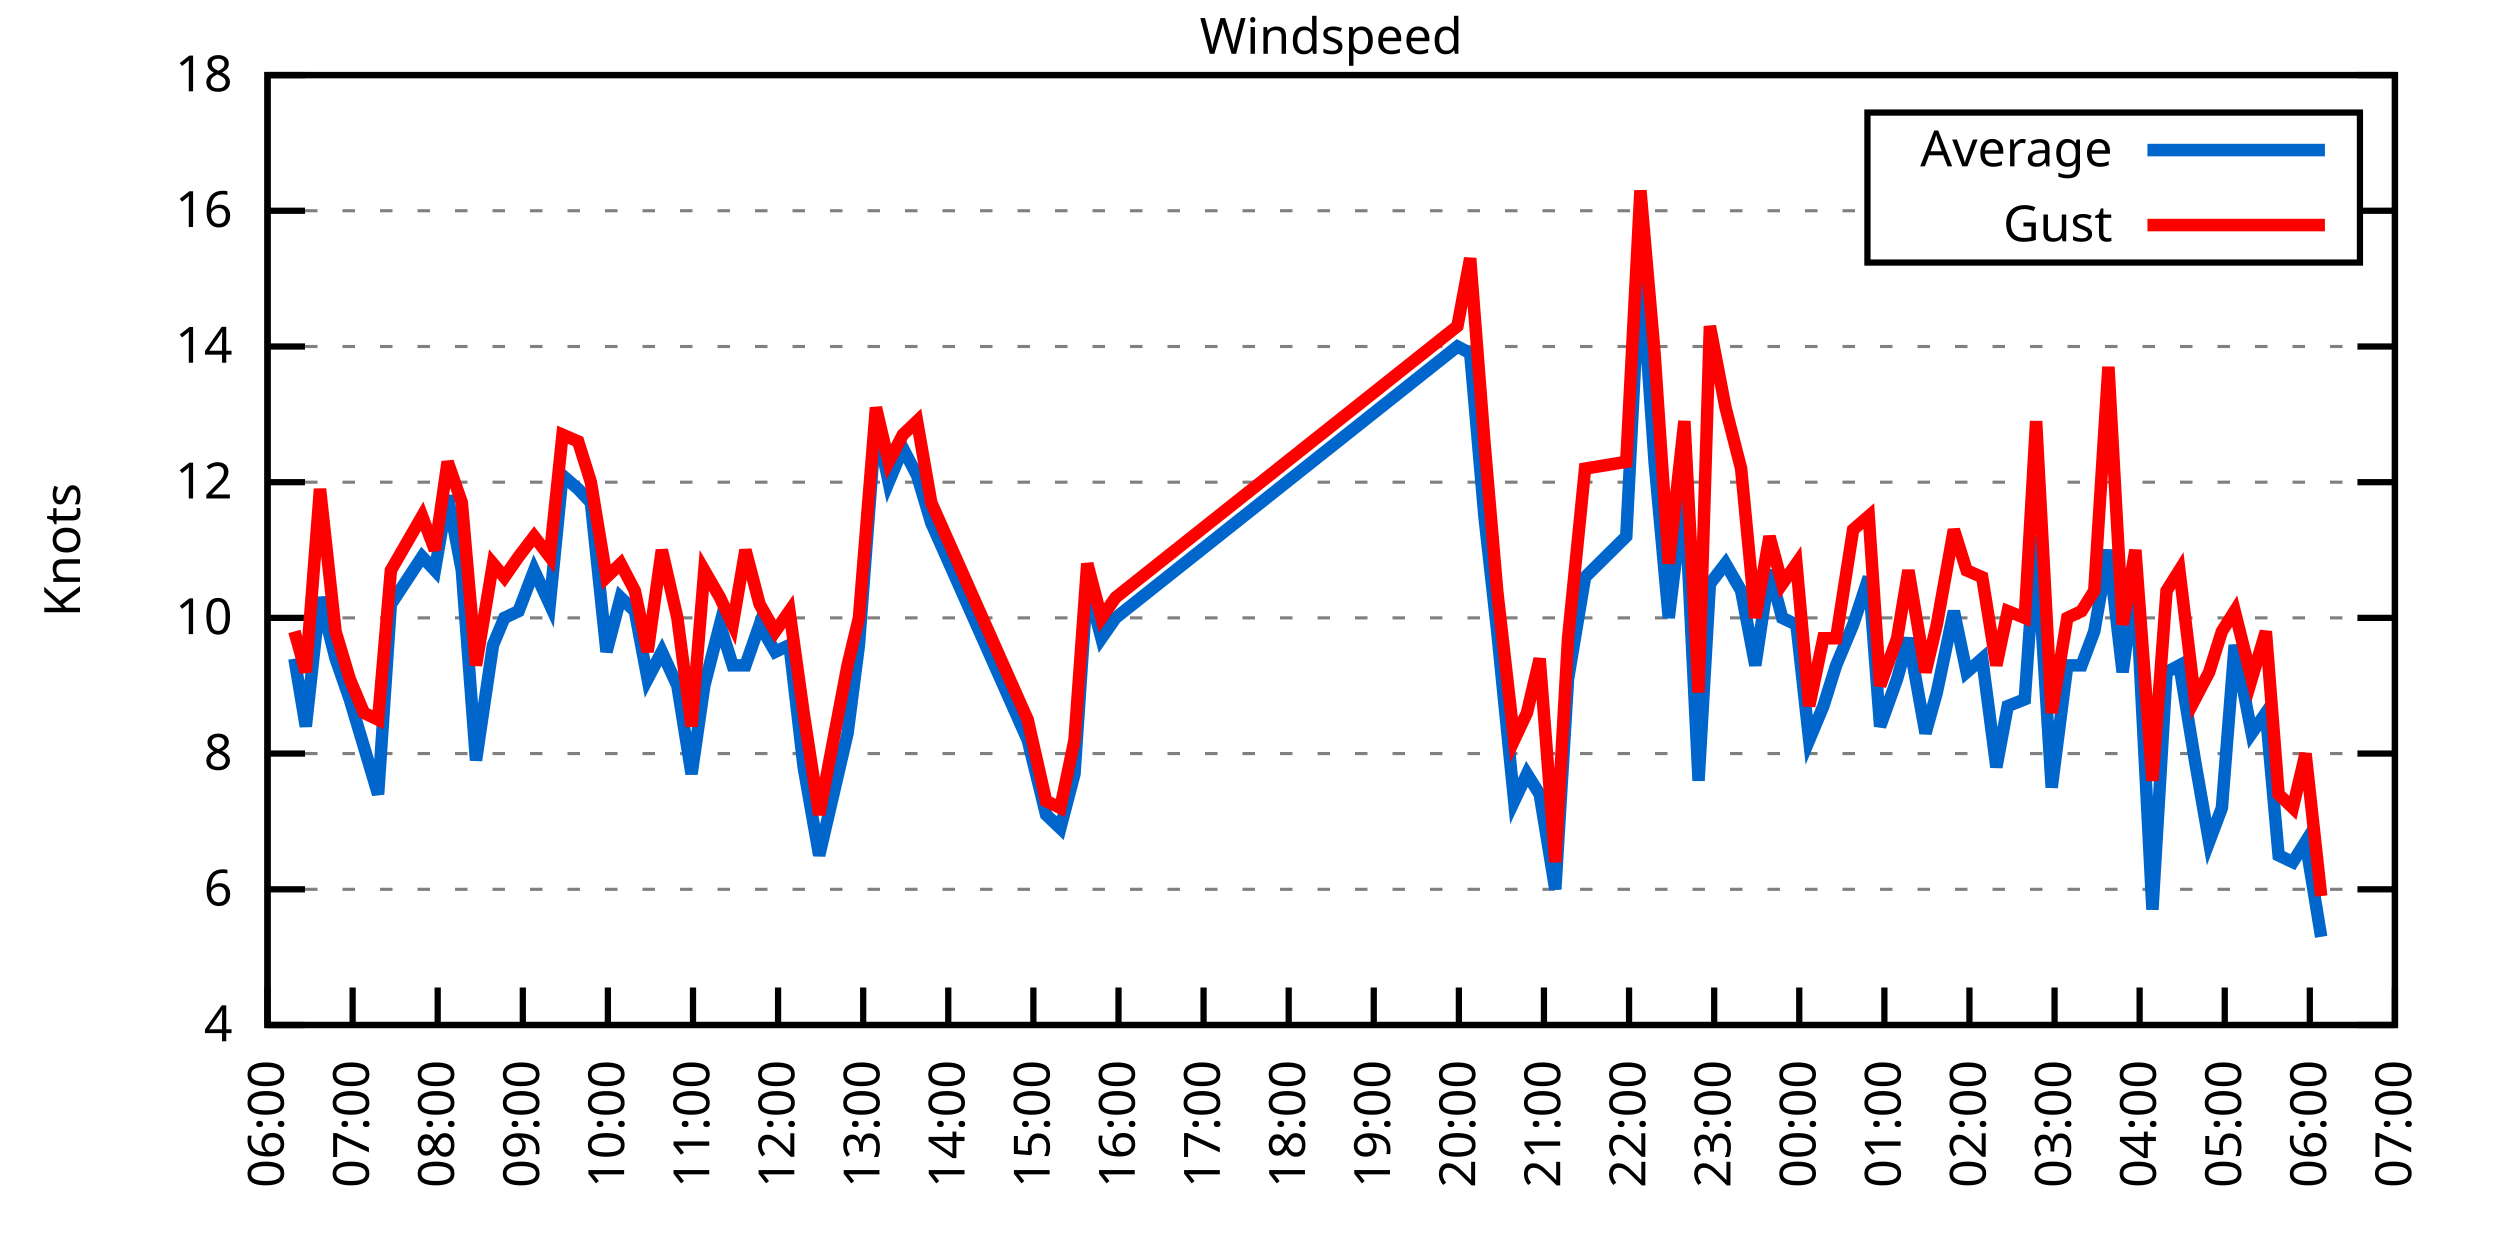
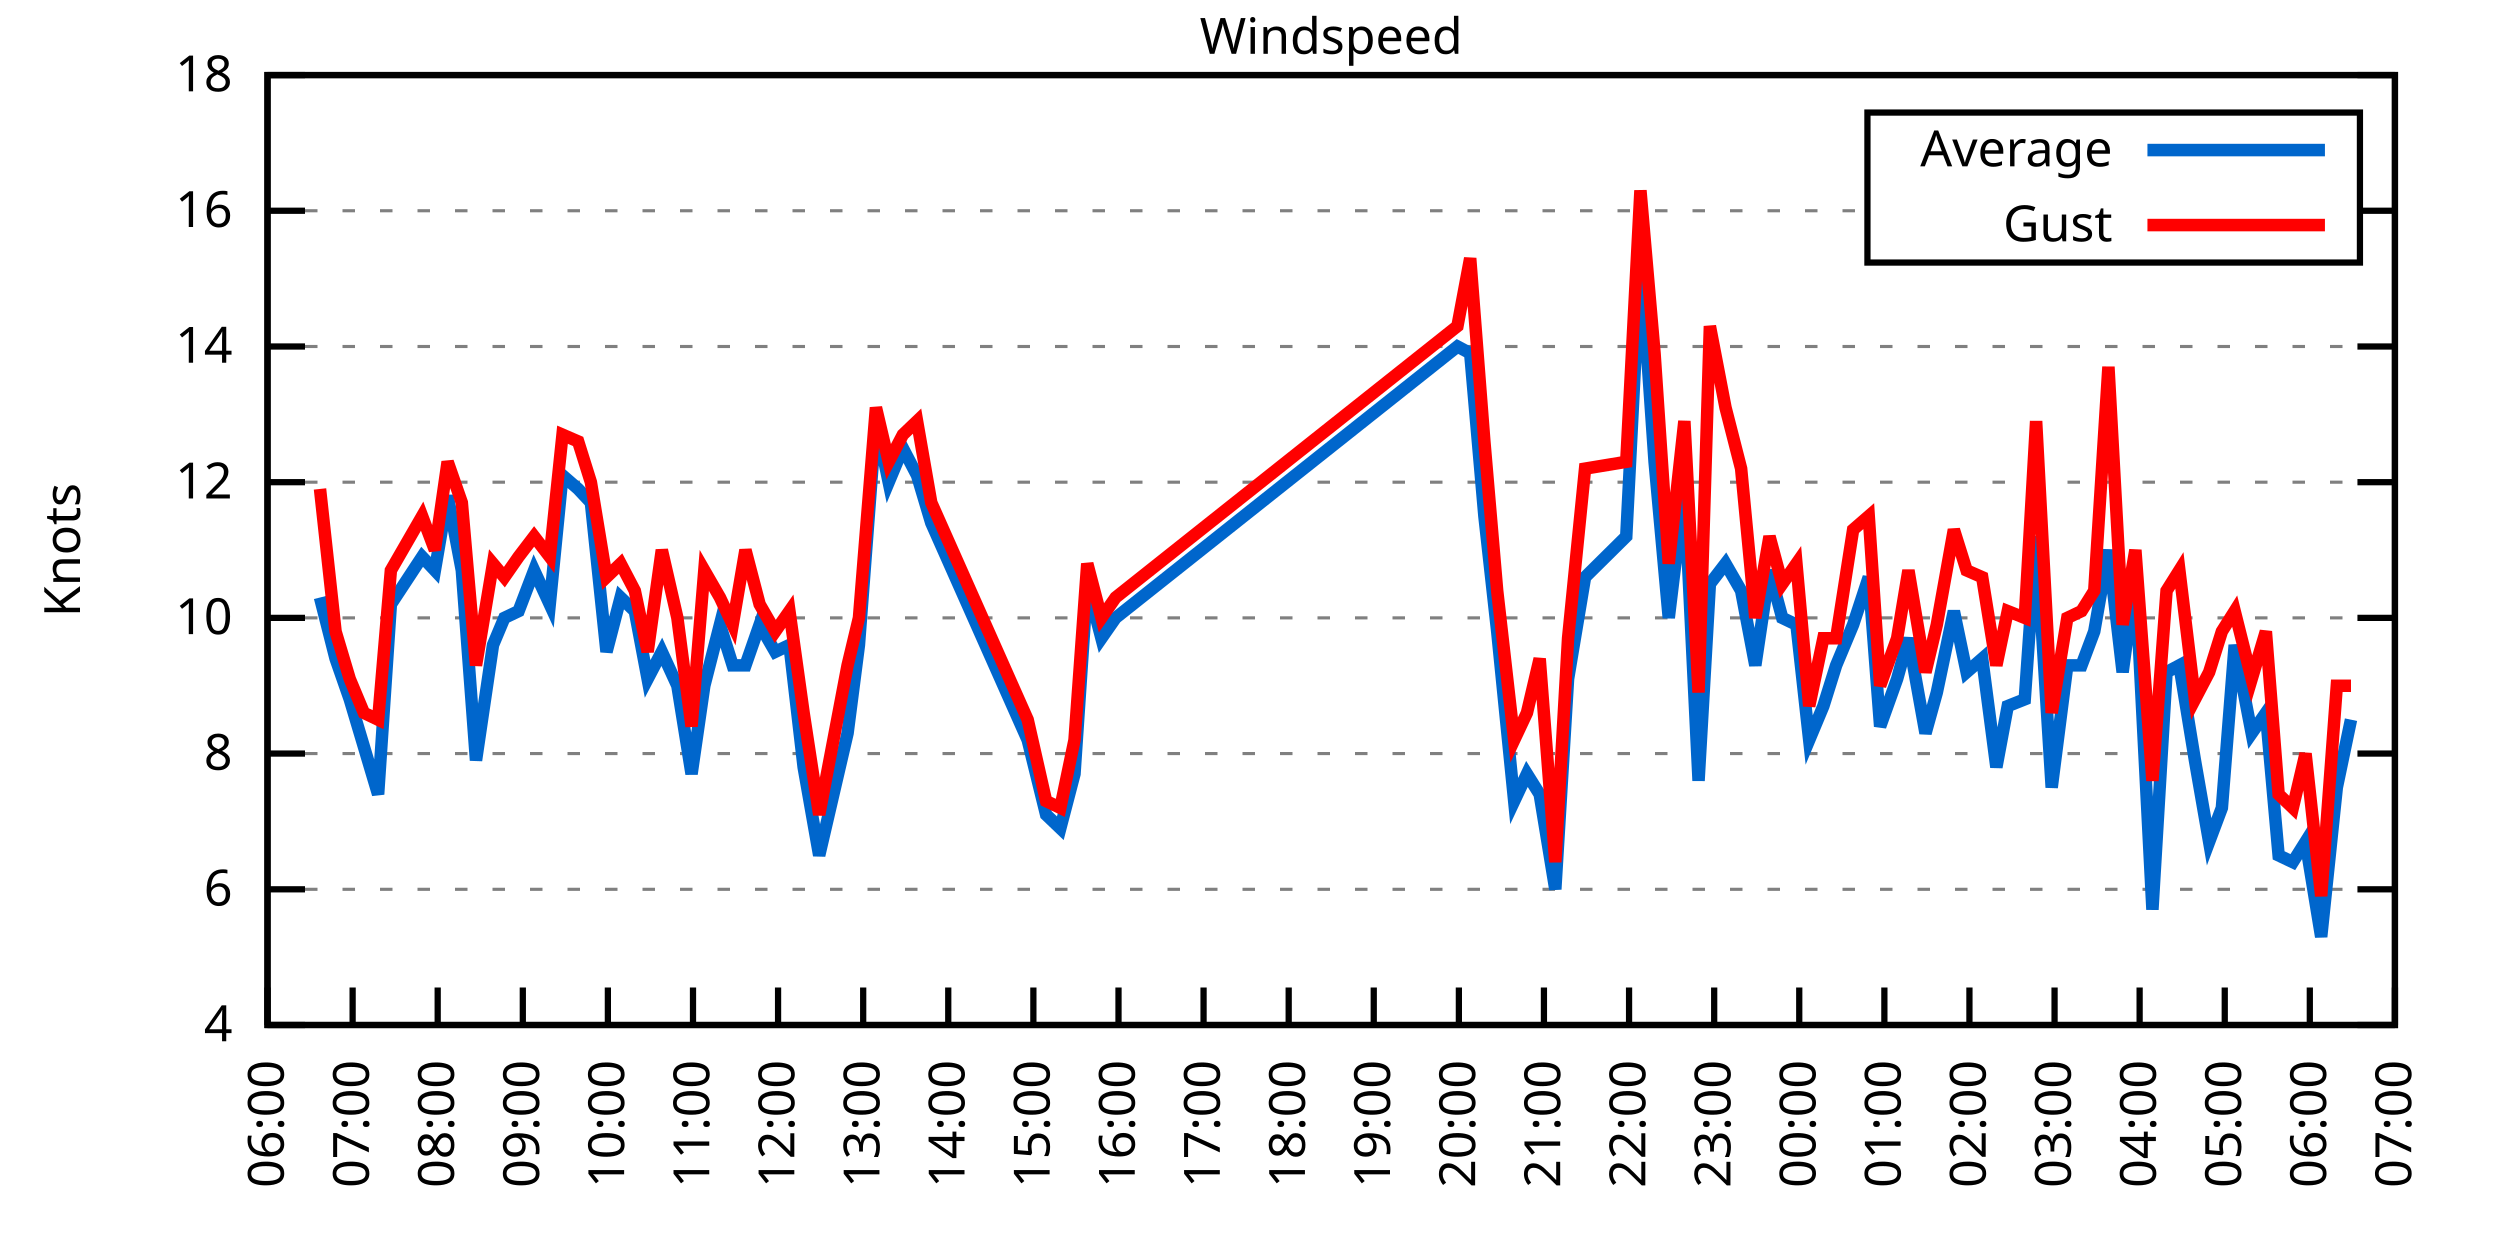
<svg xmlns="http://www.w3.org/2000/svg" xmlns:xlink="http://www.w3.org/1999/xlink" width="400" height="200" viewBox="0 0 400 200">
  <g id="gnuplot_canvas">
    <rect x="0" y="0" width="400" height="200" fill="none" />
    <defs>
      <circle id="gpDot" r="0.5" stroke-width="0.5" stroke="currentColor" />
      <path id="gpPt0" stroke-width="0.333" stroke="currentColor" d="M-1,0 h2 M0,-1 v2" />
      <path id="gpPt1" stroke-width="0.333" stroke="currentColor" d="M-1,-1 L1,1 M1,-1 L-1,1" />
      <path id="gpPt2" stroke-width="0.333" stroke="currentColor" d="M-1,0 L1,0 M0,-1 L0,1 M-1,-1 L1,1 M-1,1 L1,-1" />
      <rect id="gpPt3" stroke-width="0.333" stroke="currentColor" x="-1" y="-1" width="2" height="2" />
      <rect id="gpPt4" stroke-width="0.333" stroke="currentColor" fill="currentColor" x="-1" y="-1" width="2" height="2" />
      <circle id="gpPt5" stroke-width="0.333" stroke="currentColor" cx="0" cy="0" r="1" />
      <use xlink:href="#gpPt5" id="gpPt6" fill="currentColor" stroke="none" />
      <path id="gpPt7" stroke-width="0.333" stroke="currentColor" d="M0,-1.33 L-1.33,0.67 L1.33,0.67 z" />
      <use xlink:href="#gpPt7" id="gpPt8" fill="currentColor" stroke="none" />
      <use xlink:href="#gpPt7" id="gpPt9" stroke="currentColor" transform="rotate(180)" />
      <use xlink:href="#gpPt9" id="gpPt10" fill="currentColor" stroke="none" />
      <use xlink:href="#gpPt3" id="gpPt11" stroke="currentColor" transform="rotate(45)" />
      <use xlink:href="#gpPt11" id="gpPt12" fill="currentColor" stroke="none" />
      <path id="gpPt13" stroke-width="0.333" stroke="currentColor" d="M0,1.330 L1.265,0.411 L0.782,-1.067 L-0.782,-1.076 L-1.265,0.411 z" />
      <use xlink:href="#gpPt13" id="gpPt14" fill="currentColor" stroke="none" />
      <filter id="textbox" filterUnits="objectBoundingBox" x="0" y="0" height="1" width="1">
        <feFlood flood-color="white" flood-opacity="1" result="bgnd" />
        <feComposite in="SourceGraphic" in2="bgnd" operator="atop" />
      </filter>
      <filter id="greybox" filterUnits="objectBoundingBox" x="0" y="0" height="1" width="1">
        <feFlood flood-color="lightgrey" flood-opacity="1" result="grey" />
        <feComposite in="SourceGraphic" in2="grey" operator="atop" />
      </filter>
    </defs>
    <g fill="none" color="white" stroke="currentColor" stroke-width="1.00" stroke-linecap="butt" stroke-linejoin="miter">
</g>
    <g fill="none" color="black" stroke="currentColor" stroke-width="1.00" stroke-linecap="butt" stroke-linejoin="miter">
      <g stroke="none" shape-rendering="crispEdges">
        <polygon fill="rgb(255, 255, 255)" points="42.80,164.00 383.18,164.00 383.18,12.02 42.80,12.02 " />
      </g>
    </g>
    <g fill="none" color="black" stroke="currentColor" stroke-width="1.00" stroke-linecap="butt" stroke-linejoin="miter">
</g>
    <g fill="none" color="black" stroke="black" stroke-width="0.50" stroke-linecap="butt" stroke-linejoin="miter">
</g>
    <g fill="none" color="gray" stroke="currentColor" stroke-width="0.50" stroke-linecap="butt" stroke-linejoin="miter">
      <path stroke="gray" stroke-dasharray="2,4" class="gridline" d="M42.80,164.00 L383.19,164.00  " />
    </g>
    <g fill="none" color="gray" stroke="gray" stroke-width="1.00" stroke-linecap="butt" stroke-linejoin="miter">
</g>
    <g fill="none" color="black" stroke="currentColor" stroke-width="1.00" stroke-linecap="butt" stroke-linejoin="miter">
      <path stroke="black" d="M42.80,164.00 L48.80,164.00 M383.19,164.00 L377.19,164.00  " />
      <g transform="translate(37.20,166.60)" stroke="none" fill="black" font-family="Sans" font-size="8.00" text-anchor="end">
        <text>
          <tspan font-family="Sans"> 4</tspan>
        </text>
      </g>
    </g>
    <g fill="none" color="black" stroke="currentColor" stroke-width="1.00" stroke-linecap="butt" stroke-linejoin="miter">
</g>
    <g fill="none" color="black" stroke="black" stroke-width="0.50" stroke-linecap="butt" stroke-linejoin="miter">
</g>
    <g fill="none" color="gray" stroke="currentColor" stroke-width="0.50" stroke-linecap="butt" stroke-linejoin="miter">
      <path stroke="gray" stroke-dasharray="2,4" class="gridline" d="M42.80,142.29 L383.19,142.29  " />
    </g>
    <g fill="none" color="gray" stroke="gray" stroke-width="1.00" stroke-linecap="butt" stroke-linejoin="miter">
</g>
    <g fill="none" color="black" stroke="currentColor" stroke-width="1.00" stroke-linecap="butt" stroke-linejoin="miter">
      <path stroke="black" d="M42.80,142.29 L48.80,142.29 M383.19,142.29 L377.19,142.29  " />
      <g transform="translate(37.20,144.89)" stroke="none" fill="black" font-family="Sans" font-size="8.00" text-anchor="end">
        <text>
          <tspan font-family="Sans"> 6</tspan>
        </text>
      </g>
    </g>
    <g fill="none" color="black" stroke="currentColor" stroke-width="1.00" stroke-linecap="butt" stroke-linejoin="miter">
</g>
    <g fill="none" color="black" stroke="black" stroke-width="0.50" stroke-linecap="butt" stroke-linejoin="miter">
</g>
    <g fill="none" color="gray" stroke="currentColor" stroke-width="0.50" stroke-linecap="butt" stroke-linejoin="miter">
      <path stroke="gray" stroke-dasharray="2,4" class="gridline" d="M42.80,120.57 L383.19,120.57  " />
    </g>
    <g fill="none" color="gray" stroke="gray" stroke-width="1.00" stroke-linecap="butt" stroke-linejoin="miter">
</g>
    <g fill="none" color="black" stroke="currentColor" stroke-width="1.00" stroke-linecap="butt" stroke-linejoin="miter">
      <path stroke="black" d="M42.80,120.57 L48.80,120.57 M383.19,120.57 L377.19,120.57  " />
      <g transform="translate(37.20,123.17)" stroke="none" fill="black" font-family="Sans" font-size="8.00" text-anchor="end">
        <text>
          <tspan font-family="Sans"> 8</tspan>
        </text>
      </g>
    </g>
    <g fill="none" color="black" stroke="currentColor" stroke-width="1.00" stroke-linecap="butt" stroke-linejoin="miter">
</g>
    <g fill="none" color="black" stroke="black" stroke-width="0.50" stroke-linecap="butt" stroke-linejoin="miter">
</g>
    <g fill="none" color="gray" stroke="currentColor" stroke-width="0.50" stroke-linecap="butt" stroke-linejoin="miter">
      <path stroke="gray" stroke-dasharray="2,4" class="gridline" d="M42.80,98.86 L383.19,98.86  " />
    </g>
    <g fill="none" color="gray" stroke="gray" stroke-width="1.00" stroke-linecap="butt" stroke-linejoin="miter">
</g>
    <g fill="none" color="black" stroke="currentColor" stroke-width="1.00" stroke-linecap="butt" stroke-linejoin="miter">
      <path stroke="black" d="M42.80,98.86 L48.80,98.86 M383.19,98.86 L377.19,98.86  " />
      <g transform="translate(37.20,101.46)" stroke="none" fill="black" font-family="Sans" font-size="8.00" text-anchor="end">
        <text>
          <tspan font-family="Sans"> 10</tspan>
        </text>
      </g>
    </g>
    <g fill="none" color="black" stroke="currentColor" stroke-width="1.00" stroke-linecap="butt" stroke-linejoin="miter">
</g>
    <g fill="none" color="black" stroke="black" stroke-width="0.50" stroke-linecap="butt" stroke-linejoin="miter">
</g>
    <g fill="none" color="gray" stroke="currentColor" stroke-width="0.50" stroke-linecap="butt" stroke-linejoin="miter">
      <path stroke="gray" stroke-dasharray="2,4" class="gridline" d="M42.80,77.15 L383.19,77.15  " />
    </g>
    <g fill="none" color="gray" stroke="gray" stroke-width="1.00" stroke-linecap="butt" stroke-linejoin="miter">
</g>
    <g fill="none" color="black" stroke="currentColor" stroke-width="1.00" stroke-linecap="butt" stroke-linejoin="miter">
      <path stroke="black" d="M42.80,77.15 L48.80,77.15 M383.19,77.15 L377.19,77.15  " />
      <g transform="translate(37.20,79.75)" stroke="none" fill="black" font-family="Sans" font-size="8.00" text-anchor="end">
        <text>
          <tspan font-family="Sans"> 12</tspan>
        </text>
      </g>
    </g>
    <g fill="none" color="black" stroke="currentColor" stroke-width="1.00" stroke-linecap="butt" stroke-linejoin="miter">
</g>
    <g fill="none" color="black" stroke="black" stroke-width="0.50" stroke-linecap="butt" stroke-linejoin="miter">
</g>
    <g fill="none" color="gray" stroke="currentColor" stroke-width="0.50" stroke-linecap="butt" stroke-linejoin="miter">
      <path stroke="gray" stroke-dasharray="2,4" class="gridline" d="M42.80,55.44 L383.19,55.44  " />
    </g>
    <g fill="none" color="gray" stroke="gray" stroke-width="1.00" stroke-linecap="butt" stroke-linejoin="miter">
</g>
    <g fill="none" color="black" stroke="currentColor" stroke-width="1.00" stroke-linecap="butt" stroke-linejoin="miter">
      <path stroke="black" d="M42.80,55.44 L48.80,55.44 M383.19,55.44 L377.19,55.44  " />
      <g transform="translate(37.20,58.04)" stroke="none" fill="black" font-family="Sans" font-size="8.00" text-anchor="end">
        <text>
          <tspan font-family="Sans"> 14</tspan>
        </text>
      </g>
    </g>
    <g fill="none" color="black" stroke="currentColor" stroke-width="1.00" stroke-linecap="butt" stroke-linejoin="miter">
</g>
    <g fill="none" color="black" stroke="black" stroke-width="0.50" stroke-linecap="butt" stroke-linejoin="miter">
</g>
    <g fill="none" color="gray" stroke="currentColor" stroke-width="0.50" stroke-linecap="butt" stroke-linejoin="miter">
      <path stroke="gray" stroke-dasharray="2,4" class="gridline" d="M42.80,33.72 L298.79,33.72 M377.59,33.72 L383.19,33.72  " />
    </g>
    <g fill="none" color="gray" stroke="gray" stroke-width="1.00" stroke-linecap="butt" stroke-linejoin="miter">
</g>
    <g fill="none" color="black" stroke="currentColor" stroke-width="1.00" stroke-linecap="butt" stroke-linejoin="miter">
      <path stroke="black" d="M42.80,33.72 L48.80,33.72 M383.19,33.72 L377.19,33.72  " />
      <g transform="translate(37.20,36.32)" stroke="none" fill="black" font-family="Sans" font-size="8.00" text-anchor="end">
        <text>
          <tspan font-family="Sans"> 16</tspan>
        </text>
      </g>
    </g>
    <g fill="none" color="black" stroke="currentColor" stroke-width="1.00" stroke-linecap="butt" stroke-linejoin="miter">
</g>
    <g fill="none" color="black" stroke="black" stroke-width="0.50" stroke-linecap="butt" stroke-linejoin="miter">
</g>
    <g fill="none" color="gray" stroke="currentColor" stroke-width="0.50" stroke-linecap="butt" stroke-linejoin="miter">
      <path stroke="gray" stroke-dasharray="2,4" class="gridline" d="M42.80,12.01 L383.19,12.01  " />
    </g>
    <g fill="none" color="gray" stroke="gray" stroke-width="1.00" stroke-linecap="butt" stroke-linejoin="miter">
</g>
    <g fill="none" color="black" stroke="currentColor" stroke-width="1.00" stroke-linecap="butt" stroke-linejoin="miter">
      <path stroke="black" d="M42.80,12.01 L48.80,12.01 M383.19,12.01 L377.19,12.01  " />
      <g transform="translate(37.20,14.61)" stroke="none" fill="black" font-family="Sans" font-size="8.00" text-anchor="end">
        <text>
          <tspan font-family="Sans"> 18</tspan>
        </text>
      </g>
    </g>
    <g fill="none" color="black" stroke="currentColor" stroke-width="1.00" stroke-linecap="butt" stroke-linejoin="miter">
      <path stroke="black" d="M42.80,164.00 L42.80,158.00  " />
      <g transform="translate(45.40,169.60) rotate(270.00)" stroke="none" fill="black" font-family="Sans" font-size="8.00" text-anchor="end">
        <text>
          <tspan font-family="Sans">06:00</tspan>
        </text>
      </g>
    </g>
    <g fill="none" color="black" stroke="currentColor" stroke-width="1.00" stroke-linecap="butt" stroke-linejoin="miter">
      <path stroke="black" d="M56.42,164.00 L56.42,158.00  " />
      <g transform="translate(59.02,169.60) rotate(270.00)" stroke="none" fill="black" font-family="Sans" font-size="8.00" text-anchor="end">
        <text>
          <tspan font-family="Sans">07:00</tspan>
        </text>
      </g>
    </g>
    <g fill="none" color="black" stroke="currentColor" stroke-width="1.00" stroke-linecap="butt" stroke-linejoin="miter">
      <path stroke="black" d="M70.03,164.00 L70.03,158.00  " />
      <g transform="translate(72.63,169.60) rotate(270.00)" stroke="none" fill="black" font-family="Sans" font-size="8.00" text-anchor="end">
        <text>
          <tspan font-family="Sans">08:00</tspan>
        </text>
      </g>
    </g>
    <g fill="none" color="black" stroke="currentColor" stroke-width="1.00" stroke-linecap="butt" stroke-linejoin="miter">
      <path stroke="black" d="M83.65,164.00 L83.65,158.00  " />
      <g transform="translate(86.25,169.60) rotate(270.00)" stroke="none" fill="black" font-family="Sans" font-size="8.00" text-anchor="end">
        <text>
          <tspan font-family="Sans">09:00</tspan>
        </text>
      </g>
    </g>
    <g fill="none" color="black" stroke="currentColor" stroke-width="1.00" stroke-linecap="butt" stroke-linejoin="miter">
      <path stroke="black" d="M97.26,164.00 L97.26,158.00  " />
      <g transform="translate(99.86,169.60) rotate(270.00)" stroke="none" fill="black" font-family="Sans" font-size="8.00" text-anchor="end">
        <text>
          <tspan font-family="Sans">10:00</tspan>
        </text>
      </g>
    </g>
    <g fill="none" color="black" stroke="currentColor" stroke-width="1.00" stroke-linecap="butt" stroke-linejoin="miter">
      <path stroke="black" d="M110.88,164.00 L110.88,158.00  " />
      <g transform="translate(113.48,169.60) rotate(270.00)" stroke="none" fill="black" font-family="Sans" font-size="8.00" text-anchor="end">
        <text>
          <tspan font-family="Sans">11:00</tspan>
        </text>
      </g>
    </g>
    <g fill="none" color="black" stroke="currentColor" stroke-width="1.00" stroke-linecap="butt" stroke-linejoin="miter">
      <path stroke="black" d="M124.49,164.00 L124.49,158.00  " />
      <g transform="translate(127.09,169.60) rotate(270.00)" stroke="none" fill="black" font-family="Sans" font-size="8.00" text-anchor="end">
        <text>
          <tspan font-family="Sans">12:00</tspan>
        </text>
      </g>
    </g>
    <g fill="none" color="black" stroke="currentColor" stroke-width="1.00" stroke-linecap="butt" stroke-linejoin="miter">
      <path stroke="black" d="M138.11,164.00 L138.11,158.00  " />
      <g transform="translate(140.71,169.60) rotate(270.00)" stroke="none" fill="black" font-family="Sans" font-size="8.00" text-anchor="end">
        <text>
          <tspan font-family="Sans">13:00</tspan>
        </text>
      </g>
    </g>
    <g fill="none" color="black" stroke="currentColor" stroke-width="1.00" stroke-linecap="butt" stroke-linejoin="miter">
      <path stroke="black" d="M151.72,164.00 L151.72,158.00  " />
      <g transform="translate(154.32,169.60) rotate(270.00)" stroke="none" fill="black" font-family="Sans" font-size="8.00" text-anchor="end">
        <text>
          <tspan font-family="Sans">14:00</tspan>
        </text>
      </g>
    </g>
    <g fill="none" color="black" stroke="currentColor" stroke-width="1.00" stroke-linecap="butt" stroke-linejoin="miter">
      <path stroke="black" d="M165.34,164.00 L165.34,158.00  " />
      <g transform="translate(167.94,169.60) rotate(270.00)" stroke="none" fill="black" font-family="Sans" font-size="8.00" text-anchor="end">
        <text>
          <tspan font-family="Sans">15:00</tspan>
        </text>
      </g>
    </g>
    <g fill="none" color="black" stroke="currentColor" stroke-width="1.00" stroke-linecap="butt" stroke-linejoin="miter">
      <path stroke="black" d="M178.96,164.00 L178.96,158.00  " />
      <g transform="translate(181.56,169.60) rotate(270.00)" stroke="none" fill="black" font-family="Sans" font-size="8.00" text-anchor="end">
        <text>
          <tspan font-family="Sans">16:00</tspan>
        </text>
      </g>
    </g>
    <g fill="none" color="black" stroke="currentColor" stroke-width="1.00" stroke-linecap="butt" stroke-linejoin="miter">
      <path stroke="black" d="M192.57,164.00 L192.57,158.00  " />
      <g transform="translate(195.17,169.60) rotate(270.00)" stroke="none" fill="black" font-family="Sans" font-size="8.00" text-anchor="end">
        <text>
          <tspan font-family="Sans">17:00</tspan>
        </text>
      </g>
    </g>
    <g fill="none" color="black" stroke="currentColor" stroke-width="1.00" stroke-linecap="butt" stroke-linejoin="miter">
      <path stroke="black" d="M206.19,164.00 L206.19,158.00  " />
      <g transform="translate(208.79,169.60) rotate(270.00)" stroke="none" fill="black" font-family="Sans" font-size="8.00" text-anchor="end">
        <text>
          <tspan font-family="Sans">18:00</tspan>
        </text>
      </g>
    </g>
    <g fill="none" color="black" stroke="currentColor" stroke-width="1.00" stroke-linecap="butt" stroke-linejoin="miter">
      <path stroke="black" d="M219.80,164.00 L219.80,158.00  " />
      <g transform="translate(222.40,169.60) rotate(270.00)" stroke="none" fill="black" font-family="Sans" font-size="8.00" text-anchor="end">
        <text>
          <tspan font-family="Sans">19:00</tspan>
        </text>
      </g>
    </g>
    <g fill="none" color="black" stroke="currentColor" stroke-width="1.00" stroke-linecap="butt" stroke-linejoin="miter">
      <path stroke="black" d="M233.42,164.00 L233.42,158.00  " />
      <g transform="translate(236.02,169.60) rotate(270.00)" stroke="none" fill="black" font-family="Sans" font-size="8.00" text-anchor="end">
        <text>
          <tspan font-family="Sans">20:00</tspan>
        </text>
      </g>
    </g>
    <g fill="none" color="black" stroke="currentColor" stroke-width="1.00" stroke-linecap="butt" stroke-linejoin="miter">
      <path stroke="black" d="M247.03,164.00 L247.03,158.00  " />
      <g transform="translate(249.63,169.60) rotate(270.00)" stroke="none" fill="black" font-family="Sans" font-size="8.00" text-anchor="end">
        <text>
          <tspan font-family="Sans">21:00</tspan>
        </text>
      </g>
    </g>
    <g fill="none" color="black" stroke="currentColor" stroke-width="1.00" stroke-linecap="butt" stroke-linejoin="miter">
      <path stroke="black" d="M260.65,164.00 L260.65,158.00  " />
      <g transform="translate(263.25,169.60) rotate(270.00)" stroke="none" fill="black" font-family="Sans" font-size="8.00" text-anchor="end">
        <text>
          <tspan font-family="Sans">22:00</tspan>
        </text>
      </g>
    </g>
    <g fill="none" color="black" stroke="currentColor" stroke-width="1.00" stroke-linecap="butt" stroke-linejoin="miter">
      <path stroke="black" d="M274.27,164.00 L274.27,158.00  " />
      <g transform="translate(276.87,169.60) rotate(270.00)" stroke="none" fill="black" font-family="Sans" font-size="8.00" text-anchor="end">
        <text>
          <tspan font-family="Sans">23:00</tspan>
        </text>
      </g>
    </g>
    <g fill="none" color="black" stroke="currentColor" stroke-width="1.00" stroke-linecap="butt" stroke-linejoin="miter">
      <path stroke="black" d="M287.88,164.00 L287.88,158.00  " />
      <g transform="translate(290.48,169.60) rotate(270.00)" stroke="none" fill="black" font-family="Sans" font-size="8.00" text-anchor="end">
        <text>
          <tspan font-family="Sans">00:00</tspan>
        </text>
      </g>
    </g>
    <g fill="none" color="black" stroke="currentColor" stroke-width="1.00" stroke-linecap="butt" stroke-linejoin="miter">
      <path stroke="black" d="M301.50,164.00 L301.50,158.00  " />
      <g transform="translate(304.10,169.60) rotate(270.00)" stroke="none" fill="black" font-family="Sans" font-size="8.00" text-anchor="end">
        <text>
          <tspan font-family="Sans">01:00</tspan>
        </text>
      </g>
    </g>
    <g fill="none" color="black" stroke="currentColor" stroke-width="1.00" stroke-linecap="butt" stroke-linejoin="miter">
      <path stroke="black" d="M315.11,164.00 L315.11,158.00  " />
      <g transform="translate(317.71,169.60) rotate(270.00)" stroke="none" fill="black" font-family="Sans" font-size="8.00" text-anchor="end">
        <text>
          <tspan font-family="Sans">02:00</tspan>
        </text>
      </g>
    </g>
    <g fill="none" color="black" stroke="currentColor" stroke-width="1.00" stroke-linecap="butt" stroke-linejoin="miter">
      <path stroke="black" d="M328.73,164.00 L328.73,158.00  " />
      <g transform="translate(331.33,169.60) rotate(270.00)" stroke="none" fill="black" font-family="Sans" font-size="8.00" text-anchor="end">
        <text>
          <tspan font-family="Sans">03:00</tspan>
        </text>
      </g>
    </g>
    <g fill="none" color="black" stroke="currentColor" stroke-width="1.00" stroke-linecap="butt" stroke-linejoin="miter">
      <path stroke="black" d="M342.34,164.00 L342.34,158.00  " />
      <g transform="translate(344.94,169.60) rotate(270.00)" stroke="none" fill="black" font-family="Sans" font-size="8.00" text-anchor="end">
        <text>
          <tspan font-family="Sans">04:00</tspan>
        </text>
      </g>
    </g>
    <g fill="none" color="black" stroke="currentColor" stroke-width="1.00" stroke-linecap="butt" stroke-linejoin="miter">
      <path stroke="black" d="M355.96,164.00 L355.96,158.00  " />
      <g transform="translate(358.56,169.60) rotate(270.00)" stroke="none" fill="black" font-family="Sans" font-size="8.00" text-anchor="end">
        <text>
          <tspan font-family="Sans">05:00</tspan>
        </text>
      </g>
    </g>
    <g fill="none" color="black" stroke="currentColor" stroke-width="1.00" stroke-linecap="butt" stroke-linejoin="miter">
      <path stroke="black" d="M369.57,164.00 L369.57,158.00  " />
      <g transform="translate(372.17,169.60) rotate(270.00)" stroke="none" fill="black" font-family="Sans" font-size="8.00" text-anchor="end">
        <text>
          <tspan font-family="Sans">06:00</tspan>
        </text>
      </g>
    </g>
    <g fill="none" color="black" stroke="currentColor" stroke-width="1.00" stroke-linecap="butt" stroke-linejoin="miter">
      <path stroke="black" d="M383.19,164.00 L383.19,158.00  " />
      <g transform="translate(385.79,169.60) rotate(270.00)" stroke="none" fill="black" font-family="Sans" font-size="8.00" text-anchor="end">
        <text>
          <tspan font-family="Sans">07:00</tspan>
        </text>
      </g>
    </g>
    <g fill="none" color="black" stroke="currentColor" stroke-width="1.00" stroke-linecap="butt" stroke-linejoin="miter">
</g>
    <g fill="none" color="black" stroke="currentColor" stroke-width="1.00" stroke-linecap="butt" stroke-linejoin="miter">
      <path stroke="black" d="M42.80,12.01 L42.80,164.00 L383.19,164.00 L383.19,12.01 L42.80,12.01 Z  " />
    </g>
    <g fill="none" color="black" stroke="currentColor" stroke-width="1.00" stroke-linecap="butt" stroke-linejoin="miter">
</g>
    <g fill="none" color="black" stroke="currentColor" stroke-width="1.00" stroke-linecap="butt" stroke-linejoin="miter">
      <path stroke="black" d="M298.79,42.01 L298.79,18.01 L377.59,18.01 L377.59,42.01 L298.79,42.01 Z  " />
    </g>
    <g id="Windspeed_plot_1">
      <g fill="none" color="white" stroke="black" stroke-width="2.00" stroke-linecap="butt" stroke-linejoin="miter">
</g>
      <g fill="none" color="black" stroke="currentColor" stroke-width="2.00" stroke-linecap="butt" stroke-linejoin="miter">
        <g transform="translate(337.99,26.61)" stroke="none" fill="black" font-family="Sans" font-size="8.00" text-anchor="end">
          <text>
            <tspan font-family="Sans">Average</tspan>
          </text>
        </g>
      </g>
      <g fill="none" color="black" stroke="currentColor" stroke-width="2.00" stroke-linecap="butt" stroke-linejoin="miter">
-         <path stroke="rgb(  0, 102, 204)" d="M343.59,24.01 L371.99,24.01 M47.11,105.38 L48.93,116.23 L51.20,95.60 L53.69,105.38 L55.96,111.89 L58.23,119.49   L60.50,127.09 L62.54,96.69 L67.54,89.09 L69.58,91.26 L71.62,79.32 L73.89,91.26 L76.16,121.66 L78.88,103.20   L80.70,98.86 L82.97,97.78 L85.46,91.26 L87.96,96.69 L90.00,76.06 L92.50,78.23 L94.54,80.41 L97.04,104.29   L99.30,95.60 L101.57,97.78 L103.62,108.63 L105.89,104.29 L108.38,109.72 L110.65,123.83 L112.69,109.72 L115.19,99.95   L117.23,106.46 L119.27,106.46 L121.54,99.95 L124.04,104.29 L126.31,103.20 L128.58,122.75 L131.07,136.86 L135.61,117.32   L137.43,103.20 L140.15,67.38 L142.19,77.15 L144.46,71.72 L146.73,76.06 L149.00,83.66 L164.43,118.40 L167.38,130.35   L169.65,132.52 L171.92,123.83 L173.96,93.43 L176.23,102.12 L178.50,98.86 L233.19,55.44 L235.23,56.52 L237.50,82.58   L239.55,101.03 L242.27,128.17 L244.31,123.83 L246.35,127.09 L248.85,142.29 L250.89,108.63 L253.61,92.35 L260.20,85.83   L262.47,41.32 L264.73,73.89 L267.00,98.86 L269.50,78.23 L271.77,124.92 L273.58,93.43 L276.08,90.18 L278.58,94.52   L280.85,106.46 L283.12,91.26 L285.16,98.86 L287.43,99.95 L289.47,118.40 L291.74,112.97 L293.78,106.46 L296.50,99.95   L299.00,92.35 L300.82,116.23 L303.54,108.63 L305.35,102.12 L308.08,117.32 L309.89,110.80 L312.62,97.78 L314.66,107.55   L317.15,105.38 L319.42,122.75 L321.24,112.97 L323.96,111.89 L325.78,85.83 L328.27,126.00 L330.77,106.46 L333.04,106.46   L335.08,101.03 L337.35,88.00 L339.62,107.55 L341.66,92.35 L344.39,145.54 L346.65,107.55 L348.70,106.46 L351.19,121.66   L353.46,134.69 L355.50,129.26 L357.55,103.20 L360.27,117.32 L362.54,114.06 L364.58,136.86 L366.85,137.94 L368.89,134.69   L371.39,149.89  " />
+         <path stroke="rgb(  0, 102, 204)" d="M343.59,24.01 L371.99,24.01 M51.20,95.60 L53.69,105.38 L55.96,111.89 L58.23,119.49 L60.50,127.09 L62.54,96.69   L67.54,89.09 L69.58,91.26 L71.62,79.32 L73.89,91.26 L76.16,121.66 L78.88,103.20 L80.70,98.86 L82.97,97.78   L85.46,91.26 L87.96,96.69 L90.00,76.06 L92.50,78.23 L94.54,80.41 L97.04,104.29 L99.30,95.60 L101.57,97.78   L103.62,108.63 L105.89,104.29 L108.38,109.72 L110.65,123.83 L112.69,109.72 L115.19,99.95 L117.23,106.46 L119.27,106.46   L121.54,99.95 L124.04,104.29 L126.31,103.20 L128.58,122.75 L131.07,136.86 L135.61,117.32 L137.43,103.20 L140.15,67.38   L142.19,77.15 L144.46,71.72 L146.73,76.06 L149.00,83.66 L164.43,118.40 L167.38,130.35 L169.65,132.52 L171.92,123.83   L173.96,93.43 L176.23,102.12 L178.50,98.86 L233.19,55.44 L235.23,56.52 L237.50,82.58 L239.55,101.03 L242.27,128.17   L244.31,123.83 L246.35,127.09 L248.85,142.29 L250.89,108.63 L253.61,92.35 L260.20,85.83 L262.47,41.32 L264.73,73.89   L267.00,98.86 L269.50,78.23 L271.77,124.92 L273.58,93.43 L276.08,90.18 L278.58,94.52 L280.85,106.46 L283.12,91.26   L285.16,98.86 L287.43,99.95 L289.47,118.40 L291.74,112.97 L293.78,106.46 L296.50,99.95 L299.00,92.35 L300.82,116.23   L303.54,108.63 L305.35,102.12 L308.08,117.32 L309.89,110.80 L312.62,97.78 L314.66,107.55 L317.15,105.38 L319.42,122.75   L321.24,112.97 L323.96,111.89 L325.78,85.83 L328.27,126.00 L330.77,106.46 L333.04,106.46 L335.08,101.03 L337.35,88.00   L339.62,107.55 L341.66,92.35 L344.39,145.54 L346.65,107.55 L348.70,106.46 L351.19,121.66 L353.46,134.69 L355.50,129.26   L357.55,103.20 L360.27,117.32 L362.54,114.06 L364.58,136.86 L366.85,137.94 L368.89,134.69 L371.39,149.89 L373.89,126.00   L376.16,115.15  " />
      </g>
    </g>
    <g id="Windspeed_plot_2">
      <g fill="none" color="black" stroke="currentColor" stroke-width="2.00" stroke-linecap="butt" stroke-linejoin="miter">
        <g transform="translate(337.99,38.61)" stroke="none" fill="black" font-family="Sans" font-size="8.00" text-anchor="end">
          <text>
            <tspan font-family="Sans">Gust</tspan>
          </text>
        </g>
      </g>
      <g fill="none" color="black" stroke="currentColor" stroke-width="2.00" stroke-linecap="butt" stroke-linejoin="miter">
-         <path stroke="rgb(255,   0,   0)" d="M343.59,36.01 L371.99,36.01 M47.11,101.03 L48.93,107.55 L51.20,78.23 L53.69,101.03 L55.96,108.63 L58.23,114.06   L60.50,115.15 L62.54,91.26 L67.54,82.58 L69.58,88.00 L71.62,73.89 L73.89,80.41 L76.16,106.46 L78.88,90.18   L80.70,92.35 L82.97,89.09 L85.46,85.83 L87.96,89.09 L90.00,69.55 L92.50,70.63 L94.54,77.15 L97.04,92.35   L99.30,90.18 L101.57,94.52 L103.62,104.29 L105.89,88.00 L108.38,98.86 L110.65,116.23 L112.69,91.26 L115.19,95.60   L117.23,99.95 L119.27,88.00 L121.54,96.69 L124.04,101.03 L126.31,97.78 L128.58,114.06 L131.07,130.35 L135.61,106.46   L137.43,98.86 L140.15,65.21 L142.19,73.89 L144.46,69.55 L146.73,67.38 L149.00,80.41 L164.43,115.15 L167.38,128.17   L169.65,129.26 L171.92,118.40 L173.96,90.18 L176.23,98.86 L178.50,95.60 L233.19,52.18 L235.23,41.32 L237.50,70.63   L239.55,94.52 L242.27,118.40 L244.31,114.06 L246.35,105.38 L248.85,137.94 L250.89,102.12 L253.61,74.98 L260.20,73.89   L262.47,30.47 L264.73,56.52 L267.00,90.18 L269.50,67.38 L271.77,110.80 L273.58,52.18 L276.08,65.21 L278.58,74.98   L280.85,98.86 L283.12,85.83 L285.16,93.43 L287.43,90.18 L289.47,112.97 L291.74,102.12 L293.78,102.12 L296.50,84.75   L299.00,82.58 L300.82,109.72 L303.54,102.12 L305.35,91.26 L308.08,107.55 L309.89,99.95 L312.62,84.75 L314.66,91.26   L317.15,92.35 L319.42,106.46 L321.24,97.78 L323.96,98.86 L325.78,67.38 L328.27,114.06 L330.77,98.86 L333.04,97.78   L335.08,94.52 L337.35,58.69 L339.62,99.95 L341.66,88.00 L344.39,124.92 L346.65,94.52 L348.70,91.26 L351.19,111.89   L353.46,107.55 L355.50,101.03 L357.55,97.78 L360.27,108.63 L362.54,101.03 L364.58,127.09 L366.85,129.26 L368.89,120.57   L371.39,143.37  " />
+         <path stroke="rgb(255,   0,   0)" d="M343.59,36.01 L371.99,36.01 M51.20,78.23 L53.69,101.03 L55.96,108.63 L58.23,114.06 L60.50,115.15 L62.54,91.26   L67.54,82.58 L69.58,88.00 L71.62,73.89 L73.89,80.41 L76.16,106.46 L78.88,90.18 L80.70,92.35 L82.97,89.09   L85.46,85.83 L87.96,89.09 L90.00,69.55 L92.50,70.63 L94.54,77.15 L97.04,92.35 L99.30,90.18 L101.57,94.52   L103.62,104.29 L105.89,88.00 L108.38,98.86 L110.65,116.23 L112.69,91.26 L115.19,95.60 L117.23,99.95 L119.27,88.00   L121.54,96.69 L124.04,101.03 L126.31,97.78 L128.58,114.06 L131.07,130.35 L135.61,106.46 L137.43,98.86 L140.15,65.21   L142.19,73.89 L144.46,69.55 L146.73,67.38 L149.00,80.41 L164.43,115.15 L167.38,128.17 L169.65,129.26 L171.92,118.40   L173.96,90.18 L176.23,98.86 L178.50,95.60 L233.19,52.18 L235.23,41.32 L237.50,70.63 L239.55,94.52 L242.27,118.40   L244.31,114.06 L246.35,105.38 L248.85,137.94 L250.89,102.12 L253.61,74.98 L260.20,73.89 L262.47,30.47 L264.73,56.52   L267.00,90.18 L269.50,67.38 L271.77,110.80 L273.58,52.18 L276.08,65.21 L278.58,74.98 L280.85,98.86 L283.12,85.83   L285.16,93.43 L287.43,90.18 L289.47,112.97 L291.74,102.12 L293.78,102.12 L296.50,84.75 L299.00,82.58 L300.82,109.72   L303.54,102.12 L305.35,91.26 L308.08,107.55 L309.89,99.95 L312.62,84.75 L314.66,91.26 L317.15,92.35 L319.42,106.46   L321.24,97.78 L323.96,98.86 L325.78,67.38 L328.27,114.06 L330.77,98.86 L333.04,97.78 L335.08,94.52 L337.35,58.69   L339.62,99.95 L341.66,88.00 L344.39,124.92 L346.65,94.52 L348.70,91.26 L351.19,111.89 L353.46,107.55 L355.50,101.03   L357.55,97.78 L360.27,108.63 L362.54,101.03 L364.58,127.09 L366.85,129.26 L368.89,120.57 L371.39,143.37 L373.89,109.72   L376.16,109.72  " />
      </g>
    </g>
    <g fill="none" color="black" stroke="currentColor" stroke-width="2.00" stroke-linecap="butt" stroke-linejoin="miter">
</g>
    <g fill="none" color="black" stroke="black" stroke-width="1.00" stroke-linecap="butt" stroke-linejoin="miter">
</g>
    <g fill="none" color="black" stroke="currentColor" stroke-width="1.00" stroke-linecap="butt" stroke-linejoin="miter">
      <path stroke="black" d="M42.80,12.01 L42.80,164.00 L383.19,164.00 L383.19,12.01 L42.80,12.01 Z  " />
      <g transform="translate(12.80,88.01) rotate(270.00)" stroke="none" fill="black" font-family="Sans" font-size="8.00" text-anchor="middle">
        <text>
          <tspan font-family="Sans">Knots</tspan>
        </text>
      </g>
    </g>
    <g fill="none" color="black" stroke="currentColor" stroke-width="1.00" stroke-linecap="butt" stroke-linejoin="miter">
</g>
    <g fill="none" color="black" stroke="currentColor" stroke-width="1.00" stroke-linecap="butt" stroke-linejoin="miter">
      <g transform="translate(212.99,8.61)" stroke="none" fill="black" font-family="Sans" font-size="8.00" text-anchor="middle">
        <text>
          <tspan font-family="Sans">Windspeed</tspan>
        </text>
      </g>
    </g>
    <g fill="none" color="black" stroke="currentColor" stroke-width="1.00" stroke-linecap="butt" stroke-linejoin="miter">
</g>
  </g>
</svg>
